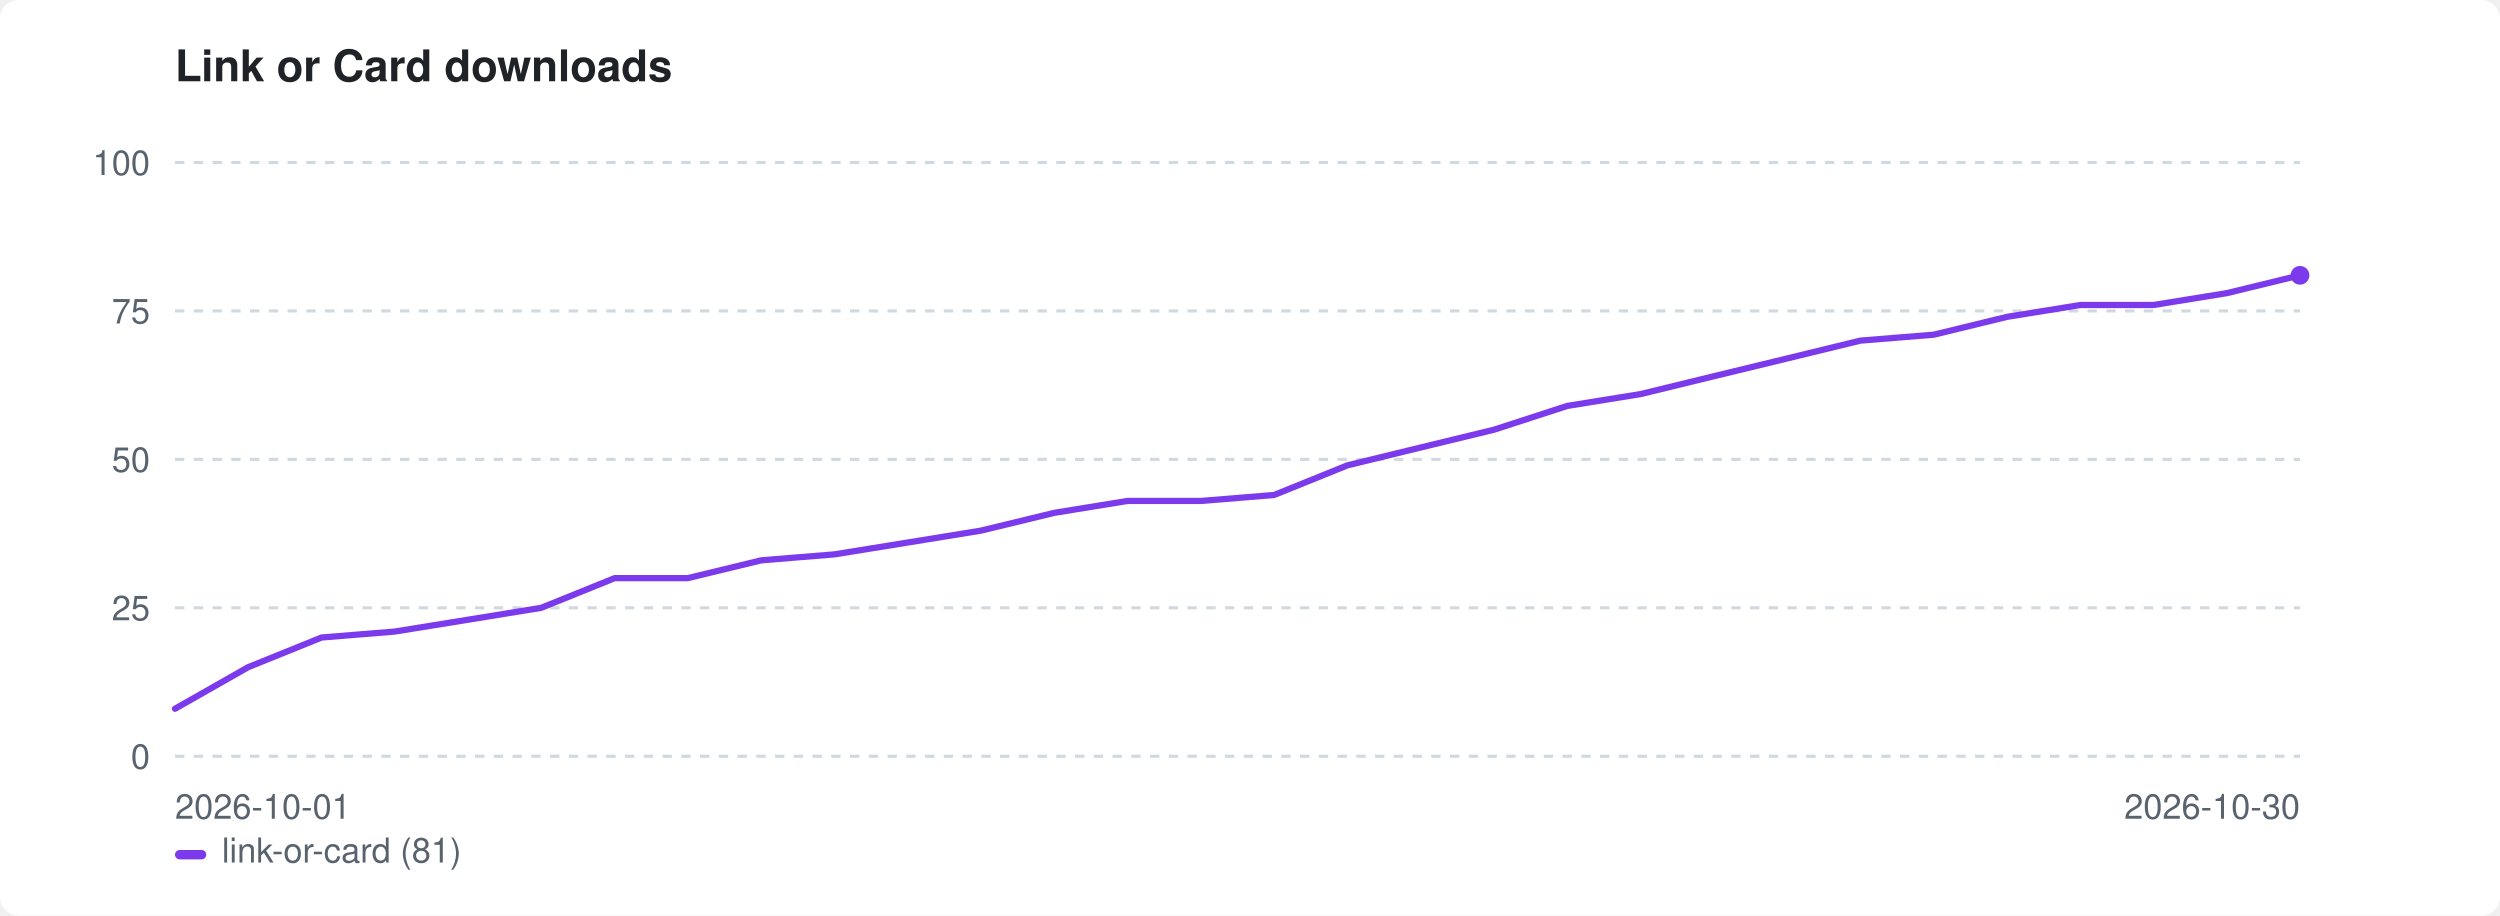
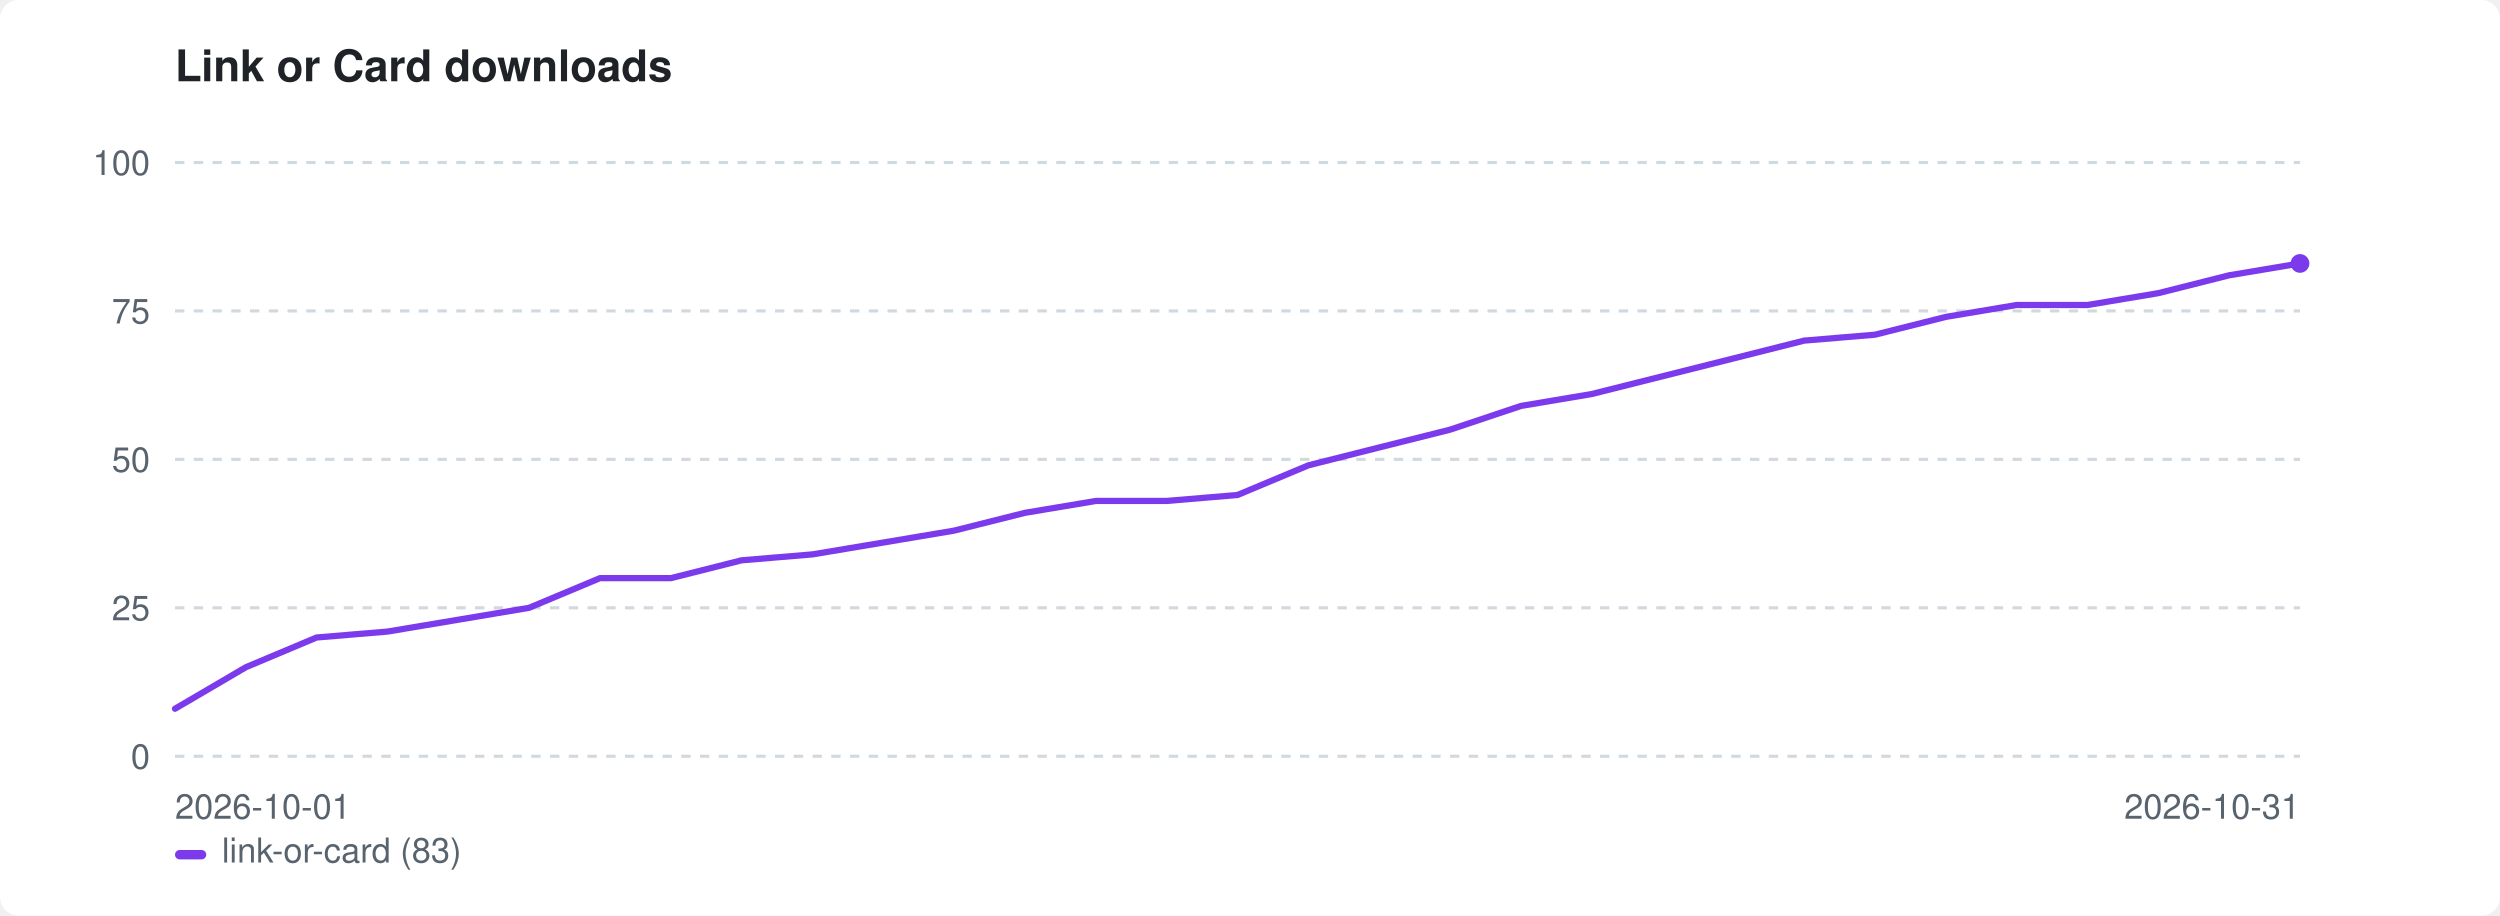
<svg xmlns="http://www.w3.org/2000/svg" width="800" height="293" viewBox="0 0 800 293" role="img" aria-label="Link or Card downloads">
  <style>:root{color-scheme:light dark}.bg{fill:#ffffff}.fg{fill:#1f2328}.mut{fill:#59636e}.grid{stroke:#d1d9e0}@media(prefers-color-scheme:dark){.bg{fill:#0d1117}.fg{fill:#e6edf3}.mut{fill:#9198a1}.grid{stroke:#30363d}}</style>
  <rect class="bg" width="800" height="293" rx="6" />
  <text class="fg" x="56" y="26" font-family="-apple-system,BlinkMacSystemFont,'Segoe UI',Helvetica,Arial,sans-serif" font-size="14" font-weight="600">Link or Card downloads</text>
  <line class="grid" x1="56" y1="242.0" x2="736" y2="242.0" stroke-width="1" stroke-dasharray="3 3" />
  <text class="mut" x="48" y="246.0" font-family="-apple-system,BlinkMacSystemFont,'Segoe UI',Helvetica,Arial,sans-serif" font-size="11" text-anchor="end">0</text>
  <line class="grid" x1="56" y1="194.5" x2="736" y2="194.5" stroke-width="1" stroke-dasharray="3 3" />
  <text class="mut" x="48" y="198.5" font-family="-apple-system,BlinkMacSystemFont,'Segoe UI',Helvetica,Arial,sans-serif" font-size="11" text-anchor="end">25</text>
  <line class="grid" x1="56" y1="147.0" x2="736" y2="147.0" stroke-width="1" stroke-dasharray="3 3" />
  <text class="mut" x="48" y="151.0" font-family="-apple-system,BlinkMacSystemFont,'Segoe UI',Helvetica,Arial,sans-serif" font-size="11" text-anchor="end">50</text>
  <line class="grid" x1="56" y1="99.5" x2="736" y2="99.5" stroke-width="1" stroke-dasharray="3 3" />
  <text class="mut" x="48" y="103.5" font-family="-apple-system,BlinkMacSystemFont,'Segoe UI',Helvetica,Arial,sans-serif" font-size="11" text-anchor="end">75</text>
  <line class="grid" x1="56" y1="52.0" x2="736" y2="52.0" stroke-width="1" stroke-dasharray="3 3" />
  <text class="mut" x="48" y="56.0" font-family="-apple-system,BlinkMacSystemFont,'Segoe UI',Helvetica,Arial,sans-serif" font-size="11" text-anchor="end">100</text>
  <text class="mut" x="56" y="262" font-family="-apple-system,BlinkMacSystemFont,'Segoe UI',Helvetica,Arial,sans-serif" font-size="11">2026-10-01</text>
-   <text class="mut" x="736" y="262" font-family="-apple-system,BlinkMacSystemFont,'Segoe UI',Helvetica,Arial,sans-serif" font-size="11" text-anchor="end">2026-10-30</text>
-   <path d="M56.0 226.8 L79.4 213.5 L102.9 204.0 L126.3 202.1 L149.8 198.3 L173.2 194.5 L196.7 185.0 L220.1 185.0 L243.6 179.3 L267.0 177.4 L290.5 173.6 L313.9 169.8 L337.4 164.1 L360.8 160.3 L384.3 160.3 L407.7 158.4 L431.2 148.9 L454.6 143.2 L478.1 137.5 L501.5 129.9 L525.0 126.1 L548.4 120.4 L571.9 114.7 L595.3 109.0 L618.8 107.1 L642.2 101.4 L665.7 97.6 L689.1 97.6 L712.6 93.8 L736.0 88.1" fill="none" stroke="#7c3aed" stroke-width="2" stroke-linejoin="round" stroke-linecap="round" />
-   <circle cx="736.0" cy="88.1" r="3" fill="#7c3aed" />
+   <text class="mut" x="736" y="262" font-family="-apple-system,BlinkMacSystemFont,'Segoe UI',Helvetica,Arial,sans-serif" font-size="11" text-anchor="end">2026-10-31</text>
+   <path d="M56.0 226.8 L78.7 213.5 L101.3 204.0 L124.0 202.1 L146.7 198.3 L169.3 194.5 L192.0 185.0 L214.7 185.0 L237.3 179.3 L260.0 177.4 L282.7 173.6 L305.3 169.8 L328.0 164.1 L350.7 160.3 L373.3 160.3 L396.0 158.4 L418.7 148.9 L441.3 143.2 L464.0 137.5 L486.7 129.9 L509.3 126.1 L532.0 120.4 L554.7 114.7 L577.3 109.0 L600.0 107.1 L622.7 101.4 L645.3 97.6 L668.0 97.6 L690.7 93.8 L713.3 88.1 L736.0 84.3" fill="none" stroke="#7c3aed" stroke-width="2" stroke-linejoin="round" stroke-linecap="round" />
+   <circle cx="736.0" cy="84.3" r="3" fill="#7c3aed" />
  <rect x="56" y="272" width="10" height="3" rx="1.5" fill="#7c3aed" />
-   <text class="mut" x="71" y="276" font-family="-apple-system,BlinkMacSystemFont,'Segoe UI',Helvetica,Arial,sans-serif" font-size="11">link-or-card (81)</text>
+   <text class="mut" x="71" y="276" font-family="-apple-system,BlinkMacSystemFont,'Segoe UI',Helvetica,Arial,sans-serif" font-size="11">link-or-card (83)</text>
</svg>
